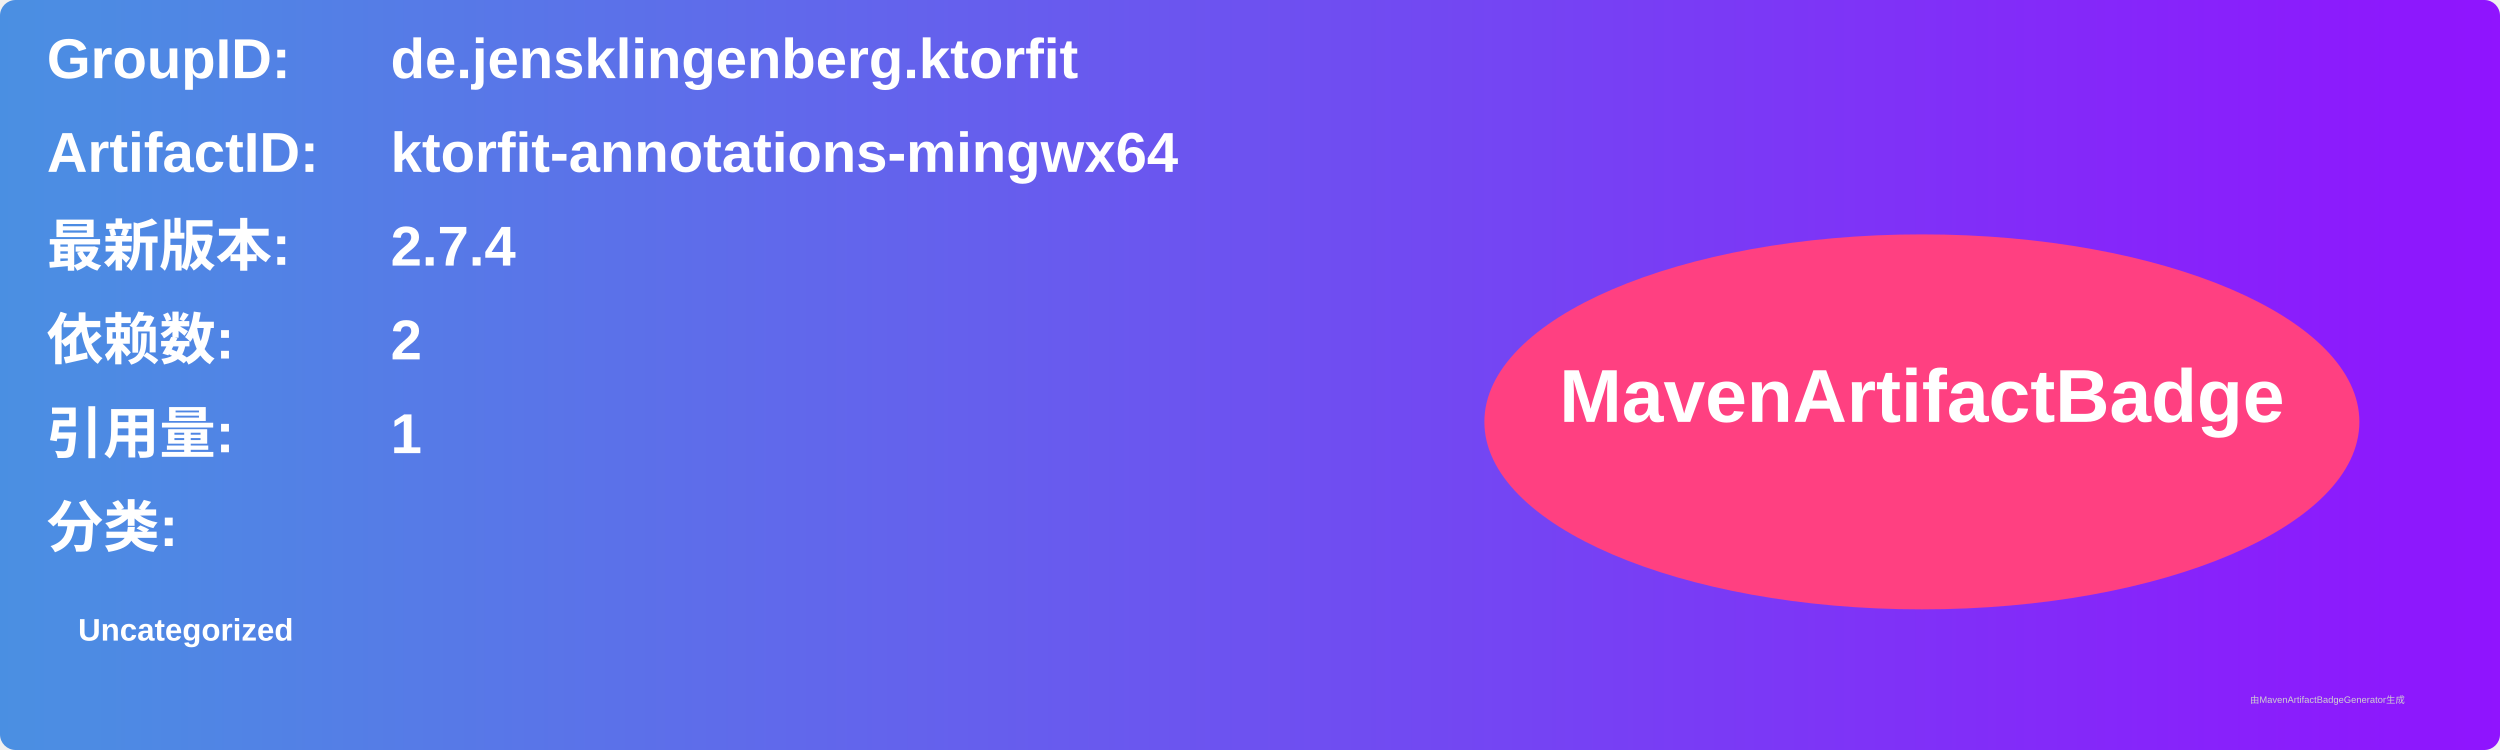
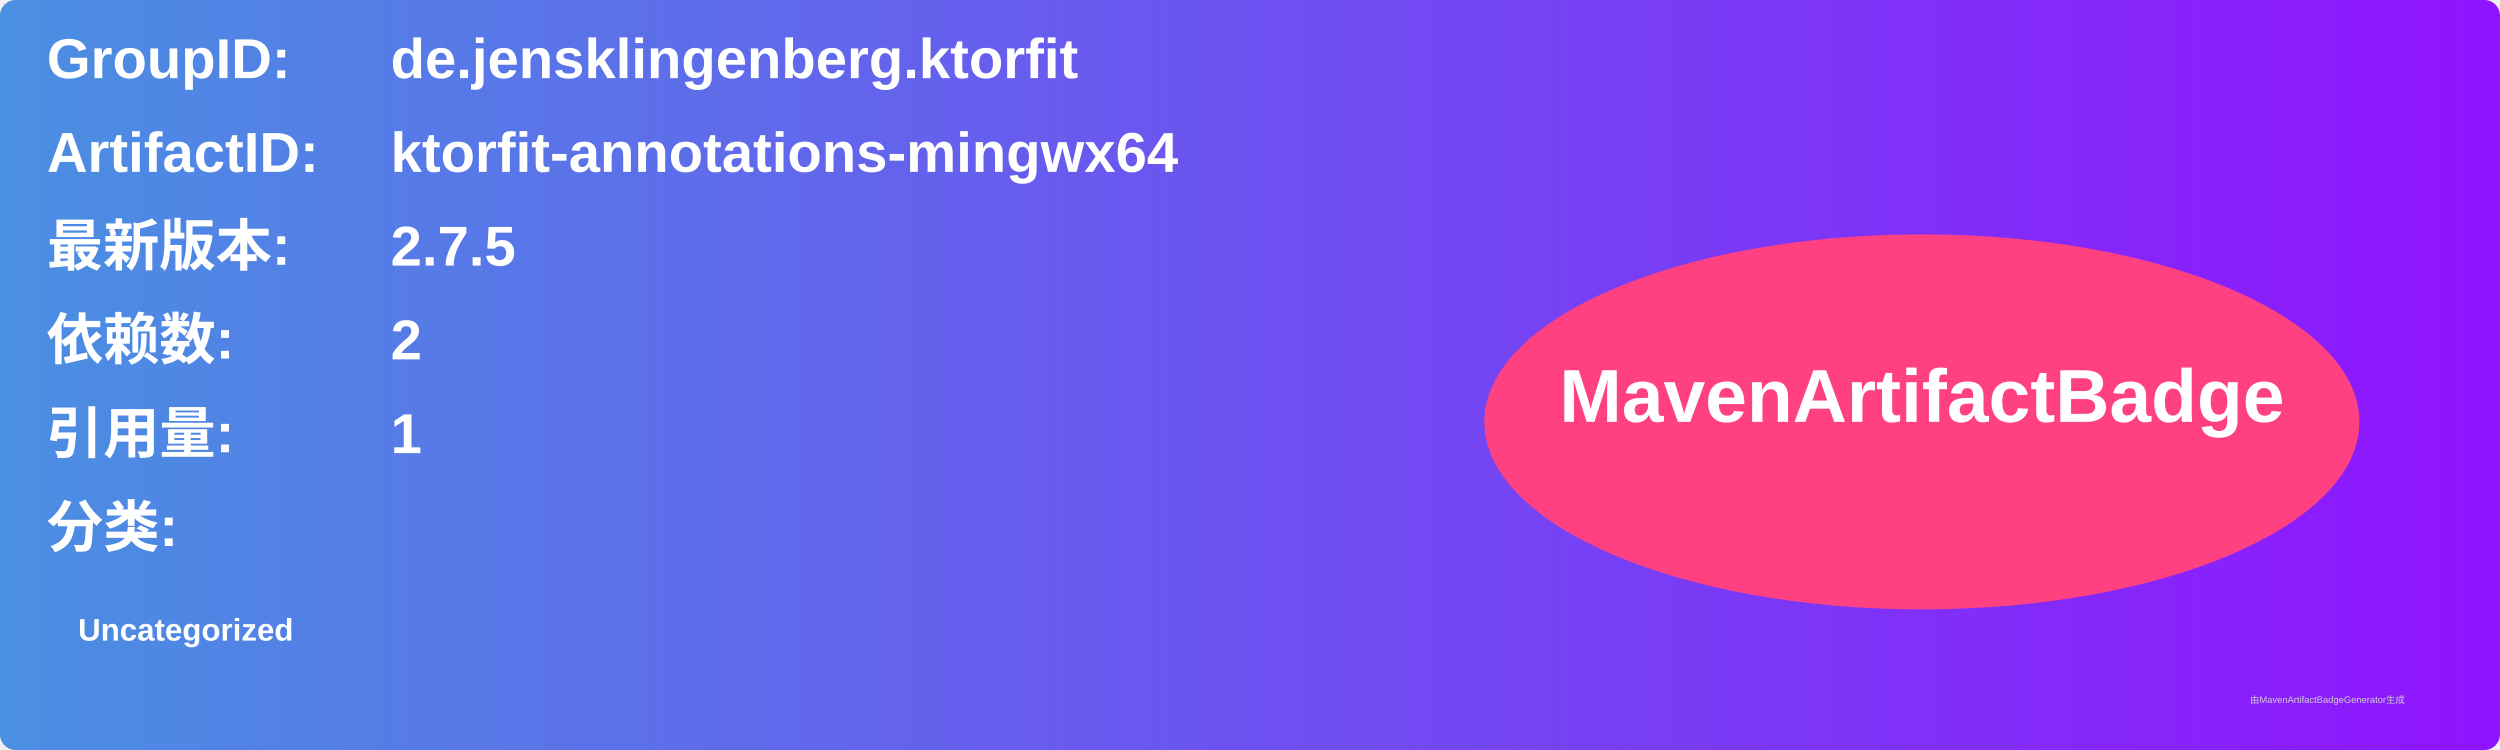
<svg xmlns="http://www.w3.org/2000/svg" width="800" height="240" viewBox="0 0 800 240">
  <linearGradient id="grad" x1="0%" y1="0%" x2="100%" y2="0%">
    <stop offset="0%" stop-color="#4a90e2" />
    <stop offset="100%" stop-color="#9013fe" />
  </linearGradient>
  <rect width="100%" height="100%" rx="5" ry="5" fill="url(#grad)" />
  <g transform="translate(15, 15)">
    <text x="0" y="10" font-family="Arial" font-size="18" fill="white" font-weight="bold" width="260">GroupID:</text>
    <text x="110" y="10" font-family="Arial" font-size="18" fill="white" font-weight="bold" width="460">de.jensklingenberg.ktorfit</text>
    <text x="0" y="40" font-family="Arial" font-size="18" fill="white" font-weight="bold" width="260">ArtifactID:</text>
    <text x="110" y="40" font-family="Arial" font-size="18" fill="white" font-weight="bold" width="460">ktorfit-annotations-mingwx64</text>
    <text x="0" y="70" font-family="Arial" font-size="18" fill="white" font-weight="bold">最新版本:</text>
    <text x="110" y="70" font-family="Arial" font-size="18" fill="white" font-weight="bold">
-       <tspan font-weight="bold">2.7.4</tspan>
+       <tspan font-weight="bold">2.7.5</tspan>
    </text>
    <text x="0" y="100" font-family="Arial" font-size="18" fill="white" font-weight="bold">依赖数: </text>
    <text x="110" y="100" font-family="Arial" font-size="18" fill="white">
      <tspan font-weight="bold">2</tspan>
    </text>
    <text x="0" y="130" font-family="Arial" font-size="18" fill="white" font-weight="bold">引用量: </text>
    <text x="110" y="130" font-family="Arial" font-size="18" fill="white">
      <tspan font-weight="bold">1</tspan>
    </text>
    <text x="0" y="160" font-family="Arial" font-size="18" fill="white" font-weight="bold">分类:</text>
    <text x="10" y="190" font-family="Arial" font-size="10" fill="white">
      <tspan font-weight="bold">Uncategorized</tspan>
    </text>
    <ellipse cx="600" cy="120" rx="140" ry="60" fill="#ff4081" />
    <text x="600" y="120" text-anchor="middle" font-family="Arial" font-size="24" fill="white" font-weight="bold">MavenArtifactBadge</text>
  </g>
  <text x="720" y="225" font-family="Arial" font-size="3" fill="#d0d0d0">由MavenArtifactBadgeGenerator生成</text>
</svg>
